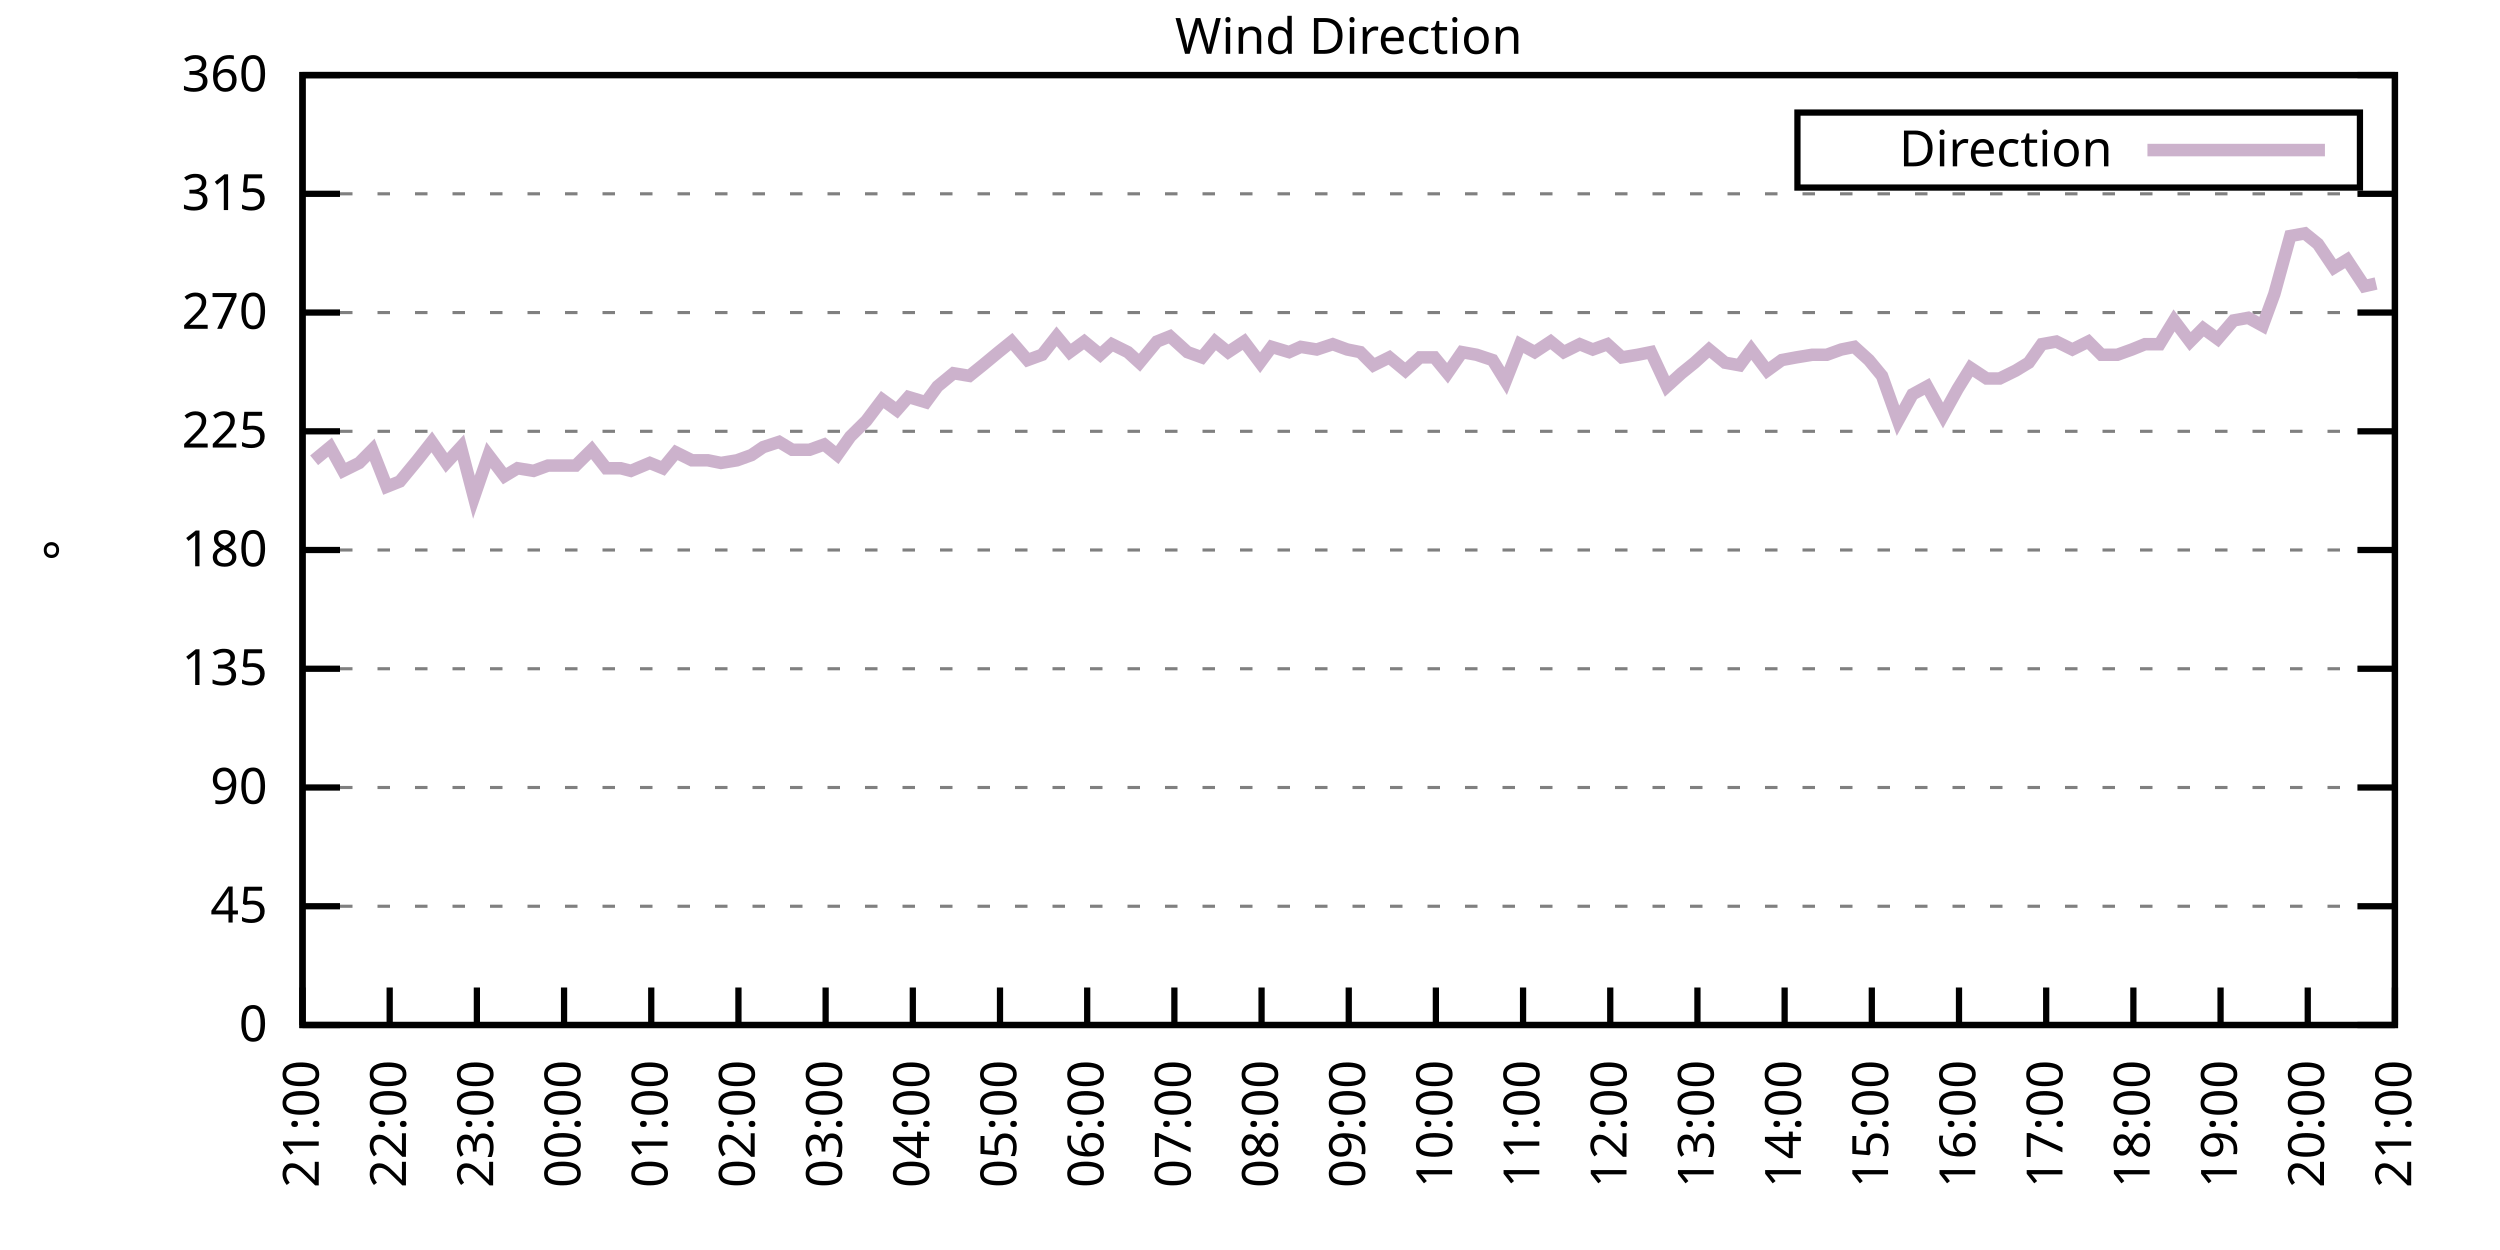
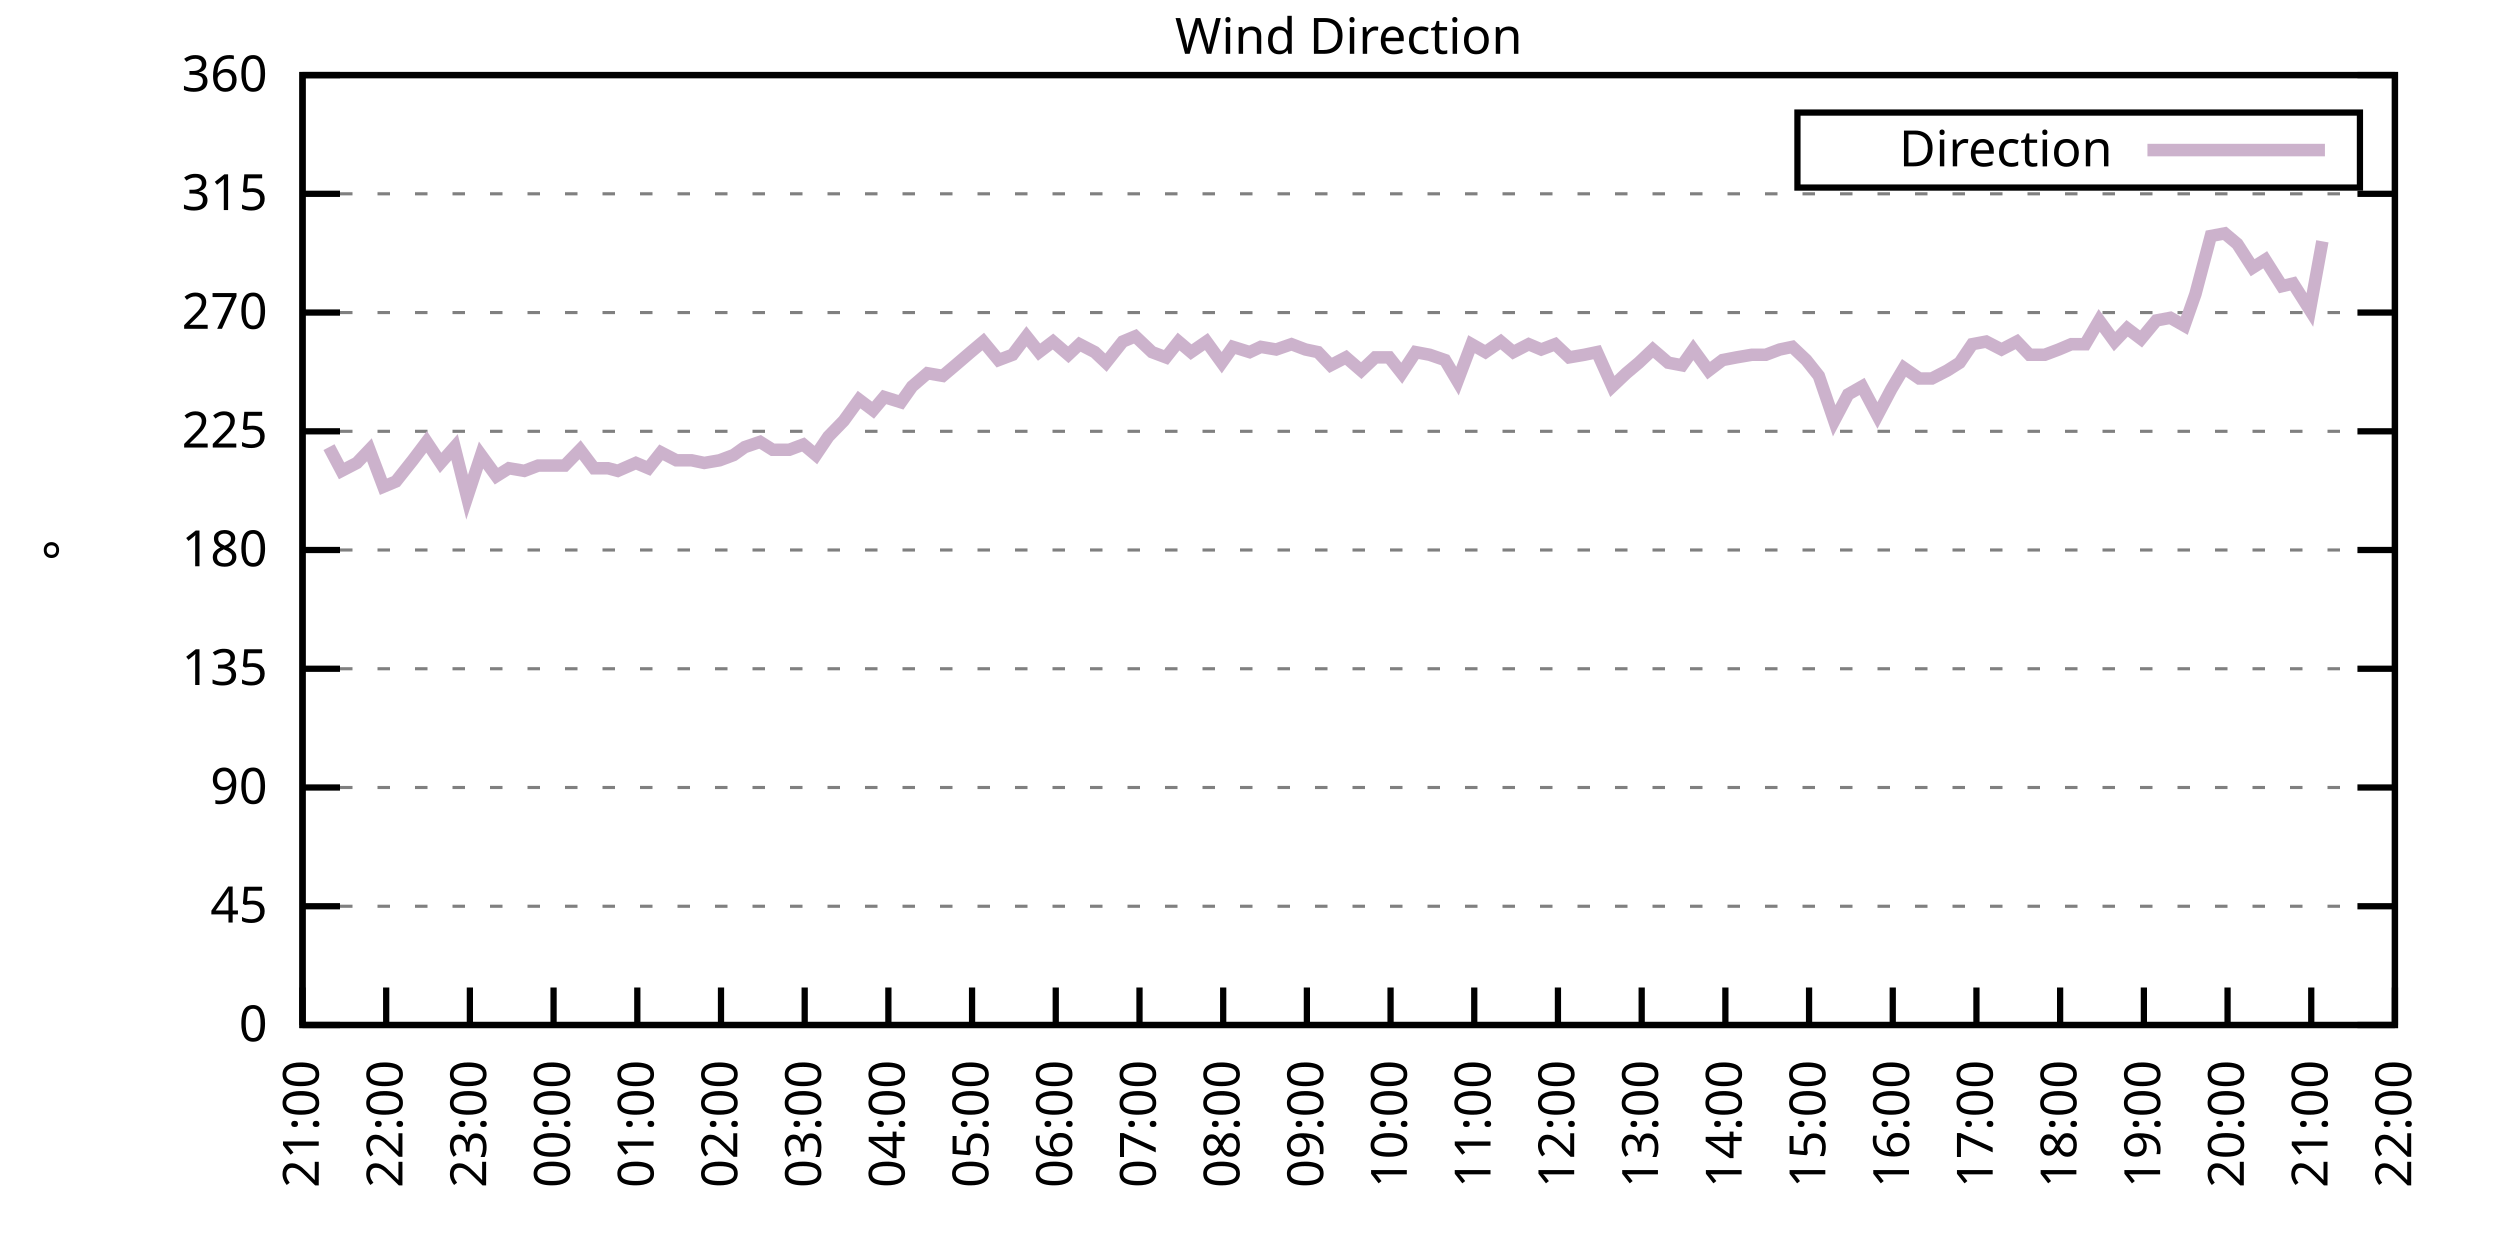
<svg xmlns="http://www.w3.org/2000/svg" xmlns:xlink="http://www.w3.org/1999/xlink" width="400" height="200" viewBox="0 0 400 200">
  <g id="gnuplot_canvas">
    <rect x="0" y="0" width="400" height="200" fill="none" />
    <defs>
      <circle id="gpDot" r="0.5" stroke-width="0.5" stroke="currentColor" />
      <path id="gpPt0" stroke-width="0.333" stroke="currentColor" d="M-1,0 h2 M0,-1 v2" />
      <path id="gpPt1" stroke-width="0.333" stroke="currentColor" d="M-1,-1 L1,1 M1,-1 L-1,1" />
      <path id="gpPt2" stroke-width="0.333" stroke="currentColor" d="M-1,0 L1,0 M0,-1 L0,1 M-1,-1 L1,1 M-1,1 L1,-1" />
      <rect id="gpPt3" stroke-width="0.333" stroke="currentColor" x="-1" y="-1" width="2" height="2" />
      <rect id="gpPt4" stroke-width="0.333" stroke="currentColor" fill="currentColor" x="-1" y="-1" width="2" height="2" />
      <circle id="gpPt5" stroke-width="0.333" stroke="currentColor" cx="0" cy="0" r="1" />
      <use xlink:href="#gpPt5" id="gpPt6" fill="currentColor" stroke="none" />
      <path id="gpPt7" stroke-width="0.333" stroke="currentColor" d="M0,-1.33 L-1.33,0.67 L1.33,0.67 z" />
      <use xlink:href="#gpPt7" id="gpPt8" fill="currentColor" stroke="none" />
      <use xlink:href="#gpPt7" id="gpPt9" stroke="currentColor" transform="rotate(180)" />
      <use xlink:href="#gpPt9" id="gpPt10" fill="currentColor" stroke="none" />
      <use xlink:href="#gpPt3" id="gpPt11" stroke="currentColor" transform="rotate(45)" />
      <use xlink:href="#gpPt11" id="gpPt12" fill="currentColor" stroke="none" />
      <path id="gpPt13" stroke-width="0.333" stroke="currentColor" d="M0,1.330 L1.265,0.411 L0.782,-1.067 L-0.782,-1.076 L-1.265,0.411 z" />
      <use xlink:href="#gpPt13" id="gpPt14" fill="currentColor" stroke="none" />
      <filter id="textbox" filterUnits="objectBoundingBox" x="0" y="0" height="1" width="1">
        <feFlood flood-color="white" flood-opacity="1" result="bgnd" />
        <feComposite in="SourceGraphic" in2="bgnd" operator="atop" />
      </filter>
      <filter id="greybox" filterUnits="objectBoundingBox" x="0" y="0" height="1" width="1">
        <feFlood flood-color="lightgrey" flood-opacity="1" result="grey" />
        <feComposite in="SourceGraphic" in2="grey" operator="atop" />
      </filter>
    </defs>
    <g fill="none" color="white" stroke="currentColor" stroke-width="1.00" stroke-linecap="butt" stroke-linejoin="miter">
</g>
    <g fill="none" color="black" stroke="currentColor" stroke-width="1.00" stroke-linecap="butt" stroke-linejoin="miter">
      <g stroke="none" shape-rendering="crispEdges">
        <polygon fill="rgb(255, 255, 255)" points="48.40,164.00 383.18,164.00 383.18,12.02 48.40,12.02 " />
      </g>
    </g>
    <g fill="none" color="black" stroke="currentColor" stroke-width="1.00" stroke-linecap="butt" stroke-linejoin="miter">
</g>
    <g fill="none" color="black" stroke="black" stroke-width="0.50" stroke-linecap="butt" stroke-linejoin="miter">
</g>
    <g fill="none" color="gray" stroke="currentColor" stroke-width="0.50" stroke-linecap="butt" stroke-linejoin="miter">
      <path stroke="gray" stroke-dasharray="2,4" class="gridline" d="M48.40,164.00 L383.19,164.00  " />
    </g>
    <g fill="none" color="gray" stroke="gray" stroke-width="1.00" stroke-linecap="butt" stroke-linejoin="miter">
</g>
    <g fill="none" color="black" stroke="currentColor" stroke-width="1.00" stroke-linecap="butt" stroke-linejoin="miter">
      <path stroke="black" d="M48.40,164.00 L54.40,164.00 M383.19,164.00 L377.19,164.00  " />
      <g transform="translate(42.80,166.60)" stroke="none" fill="black" font-family="Sans" font-size="8.00" text-anchor="end">
        <text>
          <tspan font-family="Sans"> 0</tspan>
        </text>
      </g>
    </g>
    <g fill="none" color="black" stroke="currentColor" stroke-width="1.00" stroke-linecap="butt" stroke-linejoin="miter">
</g>
    <g fill="none" color="black" stroke="black" stroke-width="0.50" stroke-linecap="butt" stroke-linejoin="miter">
</g>
    <g fill="none" color="gray" stroke="currentColor" stroke-width="0.50" stroke-linecap="butt" stroke-linejoin="miter">
      <path stroke="gray" stroke-dasharray="2,4" class="gridline" d="M48.40,145.00 L383.19,145.00  " />
    </g>
    <g fill="none" color="gray" stroke="gray" stroke-width="1.00" stroke-linecap="butt" stroke-linejoin="miter">
</g>
    <g fill="none" color="black" stroke="currentColor" stroke-width="1.00" stroke-linecap="butt" stroke-linejoin="miter">
      <path stroke="black" d="M48.40,145.00 L54.40,145.00 M383.19,145.00 L377.19,145.00  " />
      <g transform="translate(42.80,147.60)" stroke="none" fill="black" font-family="Sans" font-size="8.00" text-anchor="end">
        <text>
          <tspan font-family="Sans"> 45</tspan>
        </text>
      </g>
    </g>
    <g fill="none" color="black" stroke="currentColor" stroke-width="1.00" stroke-linecap="butt" stroke-linejoin="miter">
</g>
    <g fill="none" color="black" stroke="black" stroke-width="0.50" stroke-linecap="butt" stroke-linejoin="miter">
</g>
    <g fill="none" color="gray" stroke="currentColor" stroke-width="0.50" stroke-linecap="butt" stroke-linejoin="miter">
      <path stroke="gray" stroke-dasharray="2,4" class="gridline" d="M48.40,126.00 L383.19,126.00  " />
    </g>
    <g fill="none" color="gray" stroke="gray" stroke-width="1.00" stroke-linecap="butt" stroke-linejoin="miter">
</g>
    <g fill="none" color="black" stroke="currentColor" stroke-width="1.00" stroke-linecap="butt" stroke-linejoin="miter">
      <path stroke="black" d="M48.40,126.00 L54.40,126.00 M383.19,126.00 L377.19,126.00  " />
      <g transform="translate(42.80,128.60)" stroke="none" fill="black" font-family="Sans" font-size="8.00" text-anchor="end">
        <text>
          <tspan font-family="Sans"> 90</tspan>
        </text>
      </g>
    </g>
    <g fill="none" color="black" stroke="currentColor" stroke-width="1.00" stroke-linecap="butt" stroke-linejoin="miter">
</g>
    <g fill="none" color="black" stroke="black" stroke-width="0.50" stroke-linecap="butt" stroke-linejoin="miter">
</g>
    <g fill="none" color="gray" stroke="currentColor" stroke-width="0.50" stroke-linecap="butt" stroke-linejoin="miter">
      <path stroke="gray" stroke-dasharray="2,4" class="gridline" d="M48.40,107.00 L383.19,107.00  " />
    </g>
    <g fill="none" color="gray" stroke="gray" stroke-width="1.00" stroke-linecap="butt" stroke-linejoin="miter">
</g>
    <g fill="none" color="black" stroke="currentColor" stroke-width="1.00" stroke-linecap="butt" stroke-linejoin="miter">
      <path stroke="black" d="M48.40,107.00 L54.40,107.00 M383.19,107.00 L377.19,107.00  " />
      <g transform="translate(42.80,109.60)" stroke="none" fill="black" font-family="Sans" font-size="8.00" text-anchor="end">
        <text>
          <tspan font-family="Sans"> 135</tspan>
        </text>
      </g>
    </g>
    <g fill="none" color="black" stroke="currentColor" stroke-width="1.00" stroke-linecap="butt" stroke-linejoin="miter">
</g>
    <g fill="none" color="black" stroke="black" stroke-width="0.50" stroke-linecap="butt" stroke-linejoin="miter">
</g>
    <g fill="none" color="gray" stroke="currentColor" stroke-width="0.50" stroke-linecap="butt" stroke-linejoin="miter">
      <path stroke="gray" stroke-dasharray="2,4" class="gridline" d="M48.40,88.00 L383.19,88.00  " />
    </g>
    <g fill="none" color="gray" stroke="gray" stroke-width="1.00" stroke-linecap="butt" stroke-linejoin="miter">
</g>
    <g fill="none" color="black" stroke="currentColor" stroke-width="1.00" stroke-linecap="butt" stroke-linejoin="miter">
      <path stroke="black" d="M48.40,88.00 L54.40,88.00 M383.19,88.00 L377.19,88.00  " />
      <g transform="translate(42.80,90.60)" stroke="none" fill="black" font-family="Sans" font-size="8.00" text-anchor="end">
        <text>
          <tspan font-family="Sans"> 180</tspan>
        </text>
      </g>
    </g>
    <g fill="none" color="black" stroke="currentColor" stroke-width="1.00" stroke-linecap="butt" stroke-linejoin="miter">
</g>
    <g fill="none" color="black" stroke="black" stroke-width="0.50" stroke-linecap="butt" stroke-linejoin="miter">
</g>
    <g fill="none" color="gray" stroke="currentColor" stroke-width="0.50" stroke-linecap="butt" stroke-linejoin="miter">
      <path stroke="gray" stroke-dasharray="2,4" class="gridline" d="M48.40,69.01 L383.19,69.01  " />
    </g>
    <g fill="none" color="gray" stroke="gray" stroke-width="1.00" stroke-linecap="butt" stroke-linejoin="miter">
</g>
    <g fill="none" color="black" stroke="currentColor" stroke-width="1.00" stroke-linecap="butt" stroke-linejoin="miter">
      <path stroke="black" d="M48.40,69.01 L54.40,69.01 M383.19,69.01 L377.19,69.01  " />
      <g transform="translate(42.80,71.61)" stroke="none" fill="black" font-family="Sans" font-size="8.00" text-anchor="end">
        <text>
          <tspan font-family="Sans"> 225</tspan>
        </text>
      </g>
    </g>
    <g fill="none" color="black" stroke="currentColor" stroke-width="1.00" stroke-linecap="butt" stroke-linejoin="miter">
</g>
    <g fill="none" color="black" stroke="black" stroke-width="0.50" stroke-linecap="butt" stroke-linejoin="miter">
</g>
    <g fill="none" color="gray" stroke="currentColor" stroke-width="0.50" stroke-linecap="butt" stroke-linejoin="miter">
      <path stroke="gray" stroke-dasharray="2,4" class="gridline" d="M48.40,50.01 L383.19,50.01  " />
    </g>
    <g fill="none" color="gray" stroke="gray" stroke-width="1.00" stroke-linecap="butt" stroke-linejoin="miter">
</g>
    <g fill="none" color="black" stroke="currentColor" stroke-width="1.00" stroke-linecap="butt" stroke-linejoin="miter">
      <path stroke="black" d="M48.40,50.01 L54.40,50.01 M383.19,50.01 L377.19,50.01  " />
      <g transform="translate(42.80,52.61)" stroke="none" fill="black" font-family="Sans" font-size="8.00" text-anchor="end">
        <text>
          <tspan font-family="Sans"> 270</tspan>
        </text>
      </g>
    </g>
    <g fill="none" color="black" stroke="currentColor" stroke-width="1.00" stroke-linecap="butt" stroke-linejoin="miter">
</g>
    <g fill="none" color="black" stroke="black" stroke-width="0.50" stroke-linecap="butt" stroke-linejoin="miter">
</g>
    <g fill="none" color="gray" stroke="currentColor" stroke-width="0.50" stroke-linecap="butt" stroke-linejoin="miter">
      <path stroke="gray" stroke-dasharray="2,4" class="gridline" d="M48.40,31.01 L383.19,31.01  " />
    </g>
    <g fill="none" color="gray" stroke="gray" stroke-width="1.00" stroke-linecap="butt" stroke-linejoin="miter">
</g>
    <g fill="none" color="black" stroke="currentColor" stroke-width="1.00" stroke-linecap="butt" stroke-linejoin="miter">
      <path stroke="black" d="M48.40,31.01 L54.40,31.01 M383.19,31.01 L377.19,31.01  " />
      <g transform="translate(42.80,33.61)" stroke="none" fill="black" font-family="Sans" font-size="8.00" text-anchor="end">
        <text>
          <tspan font-family="Sans"> 315</tspan>
        </text>
      </g>
    </g>
    <g fill="none" color="black" stroke="currentColor" stroke-width="1.00" stroke-linecap="butt" stroke-linejoin="miter">
</g>
    <g fill="none" color="black" stroke="black" stroke-width="0.50" stroke-linecap="butt" stroke-linejoin="miter">
</g>
    <g fill="none" color="gray" stroke="currentColor" stroke-width="0.50" stroke-linecap="butt" stroke-linejoin="miter">
      <path stroke="gray" stroke-dasharray="2,4" class="gridline" d="M48.40,12.01 L383.19,12.01  " />
    </g>
    <g fill="none" color="gray" stroke="gray" stroke-width="1.00" stroke-linecap="butt" stroke-linejoin="miter">
</g>
    <g fill="none" color="black" stroke="currentColor" stroke-width="1.00" stroke-linecap="butt" stroke-linejoin="miter">
      <path stroke="black" d="M48.40,12.01 L54.40,12.01 M383.19,12.01 L377.19,12.01  " />
      <g transform="translate(42.80,14.61)" stroke="none" fill="black" font-family="Sans" font-size="8.00" text-anchor="end">
        <text>
          <tspan font-family="Sans"> 360</tspan>
        </text>
      </g>
    </g>
    <g fill="none" color="black" stroke="currentColor" stroke-width="1.00" stroke-linecap="butt" stroke-linejoin="miter">
      <path stroke="black" d="M48.40,164.00 L48.40,158.00  " />
      <g transform="translate(51.00,169.60) rotate(270.00)" stroke="none" fill="black" font-family="Sans" font-size="8.00" text-anchor="end">
        <text>
          <tspan font-family="Sans">21:00</tspan>
        </text>
      </g>
    </g>
    <g fill="none" color="black" stroke="currentColor" stroke-width="1.00" stroke-linecap="butt" stroke-linejoin="miter">
-       <path stroke="black" d="M62.35,164.00 L62.35,158.00  " />
-       <g transform="translate(64.95,169.60) rotate(270.00)" stroke="none" fill="black" font-family="Sans" font-size="8.00" text-anchor="end">
+       <path stroke="black" d="M61.79,164.00 L61.79,158.00  " />
+       <g transform="translate(64.39,169.60) rotate(270.00)" stroke="none" fill="black" font-family="Sans" font-size="8.00" text-anchor="end">
        <text>
          <tspan font-family="Sans">22:00</tspan>
        </text>
      </g>
    </g>
    <g fill="none" color="black" stroke="currentColor" stroke-width="1.00" stroke-linecap="butt" stroke-linejoin="miter">
-       <path stroke="black" d="M76.30,164.00 L76.30,158.00  " />
-       <g transform="translate(78.90,169.60) rotate(270.00)" stroke="none" fill="black" font-family="Sans" font-size="8.00" text-anchor="end">
+       <path stroke="black" d="M75.18,164.00 L75.18,158.00  " />
+       <g transform="translate(77.78,169.60) rotate(270.00)" stroke="none" fill="black" font-family="Sans" font-size="8.00" text-anchor="end">
        <text>
          <tspan font-family="Sans">23:00</tspan>
        </text>
      </g>
    </g>
    <g fill="none" color="black" stroke="currentColor" stroke-width="1.00" stroke-linecap="butt" stroke-linejoin="miter">
-       <path stroke="black" d="M90.25,164.00 L90.25,158.00  " />
-       <g transform="translate(92.85,169.60) rotate(270.00)" stroke="none" fill="black" font-family="Sans" font-size="8.00" text-anchor="end">
+       <path stroke="black" d="M88.57,164.00 L88.57,158.00  " />
+       <g transform="translate(91.17,169.60) rotate(270.00)" stroke="none" fill="black" font-family="Sans" font-size="8.00" text-anchor="end">
        <text>
          <tspan font-family="Sans">00:00</tspan>
        </text>
      </g>
    </g>
    <g fill="none" color="black" stroke="currentColor" stroke-width="1.00" stroke-linecap="butt" stroke-linejoin="miter">
-       <path stroke="black" d="M104.20,164.00 L104.20,158.00  " />
-       <g transform="translate(106.80,169.60) rotate(270.00)" stroke="none" fill="black" font-family="Sans" font-size="8.00" text-anchor="end">
+       <path stroke="black" d="M101.97,164.00 L101.97,158.00  " />
+       <g transform="translate(104.57,169.60) rotate(270.00)" stroke="none" fill="black" font-family="Sans" font-size="8.00" text-anchor="end">
        <text>
          <tspan font-family="Sans">01:00</tspan>
        </text>
      </g>
    </g>
    <g fill="none" color="black" stroke="currentColor" stroke-width="1.00" stroke-linecap="butt" stroke-linejoin="miter">
-       <path stroke="black" d="M118.15,164.00 L118.15,158.00  " />
-       <g transform="translate(120.75,169.60) rotate(270.00)" stroke="none" fill="black" font-family="Sans" font-size="8.00" text-anchor="end">
+       <path stroke="black" d="M115.36,164.00 L115.36,158.00  " />
+       <g transform="translate(117.96,169.60) rotate(270.00)" stroke="none" fill="black" font-family="Sans" font-size="8.00" text-anchor="end">
        <text>
          <tspan font-family="Sans">02:00</tspan>
        </text>
      </g>
    </g>
    <g fill="none" color="black" stroke="currentColor" stroke-width="1.00" stroke-linecap="butt" stroke-linejoin="miter">
-       <path stroke="black" d="M132.10,164.00 L132.10,158.00  " />
-       <g transform="translate(134.70,169.60) rotate(270.00)" stroke="none" fill="black" font-family="Sans" font-size="8.00" text-anchor="end">
+       <path stroke="black" d="M128.75,164.00 L128.75,158.00  " />
+       <g transform="translate(131.35,169.60) rotate(270.00)" stroke="none" fill="black" font-family="Sans" font-size="8.00" text-anchor="end">
        <text>
          <tspan font-family="Sans">03:00</tspan>
        </text>
      </g>
    </g>
    <g fill="none" color="black" stroke="currentColor" stroke-width="1.00" stroke-linecap="butt" stroke-linejoin="miter">
-       <path stroke="black" d="M146.05,164.00 L146.05,158.00  " />
-       <g transform="translate(148.65,169.60) rotate(270.00)" stroke="none" fill="black" font-family="Sans" font-size="8.00" text-anchor="end">
+       <path stroke="black" d="M142.14,164.00 L142.14,158.00  " />
+       <g transform="translate(144.74,169.60) rotate(270.00)" stroke="none" fill="black" font-family="Sans" font-size="8.00" text-anchor="end">
        <text>
          <tspan font-family="Sans">04:00</tspan>
        </text>
      </g>
    </g>
    <g fill="none" color="black" stroke="currentColor" stroke-width="1.00" stroke-linecap="butt" stroke-linejoin="miter">
-       <path stroke="black" d="M160.00,164.00 L160.00,158.00  " />
-       <g transform="translate(162.60,169.60) rotate(270.00)" stroke="none" fill="black" font-family="Sans" font-size="8.00" text-anchor="end">
+       <path stroke="black" d="M155.53,164.00 L155.53,158.00  " />
+       <g transform="translate(158.13,169.60) rotate(270.00)" stroke="none" fill="black" font-family="Sans" font-size="8.00" text-anchor="end">
        <text>
          <tspan font-family="Sans">05:00</tspan>
        </text>
      </g>
    </g>
    <g fill="none" color="black" stroke="currentColor" stroke-width="1.00" stroke-linecap="butt" stroke-linejoin="miter">
-       <path stroke="black" d="M173.95,164.00 L173.95,158.00  " />
-       <g transform="translate(176.55,169.60) rotate(270.00)" stroke="none" fill="black" font-family="Sans" font-size="8.00" text-anchor="end">
+       <path stroke="black" d="M168.92,164.00 L168.92,158.00  " />
+       <g transform="translate(171.52,169.60) rotate(270.00)" stroke="none" fill="black" font-family="Sans" font-size="8.00" text-anchor="end">
        <text>
          <tspan font-family="Sans">06:00</tspan>
        </text>
      </g>
    </g>
    <g fill="none" color="black" stroke="currentColor" stroke-width="1.00" stroke-linecap="butt" stroke-linejoin="miter">
-       <path stroke="black" d="M187.90,164.00 L187.90,158.00  " />
-       <g transform="translate(190.50,169.60) rotate(270.00)" stroke="none" fill="black" font-family="Sans" font-size="8.00" text-anchor="end">
+       <path stroke="black" d="M182.32,164.00 L182.32,158.00  " />
+       <g transform="translate(184.92,169.60) rotate(270.00)" stroke="none" fill="black" font-family="Sans" font-size="8.00" text-anchor="end">
        <text>
          <tspan font-family="Sans">07:00</tspan>
        </text>
      </g>
    </g>
    <g fill="none" color="black" stroke="currentColor" stroke-width="1.00" stroke-linecap="butt" stroke-linejoin="miter">
-       <path stroke="black" d="M201.85,164.00 L201.85,158.00  " />
-       <g transform="translate(204.45,169.60) rotate(270.00)" stroke="none" fill="black" font-family="Sans" font-size="8.00" text-anchor="end">
+       <path stroke="black" d="M195.71,164.00 L195.71,158.00  " />
+       <g transform="translate(198.31,169.60) rotate(270.00)" stroke="none" fill="black" font-family="Sans" font-size="8.00" text-anchor="end">
        <text>
          <tspan font-family="Sans">08:00</tspan>
        </text>
      </g>
    </g>
    <g fill="none" color="black" stroke="currentColor" stroke-width="1.00" stroke-linecap="butt" stroke-linejoin="miter">
-       <path stroke="black" d="M215.80,164.00 L215.80,158.00  " />
-       <g transform="translate(218.40,169.60) rotate(270.00)" stroke="none" fill="black" font-family="Sans" font-size="8.00" text-anchor="end">
+       <path stroke="black" d="M209.10,164.00 L209.10,158.00  " />
+       <g transform="translate(211.70,169.60) rotate(270.00)" stroke="none" fill="black" font-family="Sans" font-size="8.00" text-anchor="end">
        <text>
          <tspan font-family="Sans">09:00</tspan>
        </text>
      </g>
    </g>
    <g fill="none" color="black" stroke="currentColor" stroke-width="1.00" stroke-linecap="butt" stroke-linejoin="miter">
-       <path stroke="black" d="M229.74,164.00 L229.74,158.00  " />
-       <g transform="translate(232.34,169.60) rotate(270.00)" stroke="none" fill="black" font-family="Sans" font-size="8.00" text-anchor="end">
+       <path stroke="black" d="M222.49,164.00 L222.49,158.00  " />
+       <g transform="translate(225.09,169.60) rotate(270.00)" stroke="none" fill="black" font-family="Sans" font-size="8.00" text-anchor="end">
        <text>
          <tspan font-family="Sans">10:00</tspan>
        </text>
      </g>
    </g>
    <g fill="none" color="black" stroke="currentColor" stroke-width="1.00" stroke-linecap="butt" stroke-linejoin="miter">
-       <path stroke="black" d="M243.69,164.00 L243.69,158.00  " />
-       <g transform="translate(246.29,169.60) rotate(270.00)" stroke="none" fill="black" font-family="Sans" font-size="8.00" text-anchor="end">
+       <path stroke="black" d="M235.88,164.00 L235.88,158.00  " />
+       <g transform="translate(238.48,169.60) rotate(270.00)" stroke="none" fill="black" font-family="Sans" font-size="8.00" text-anchor="end">
        <text>
          <tspan font-family="Sans">11:00</tspan>
        </text>
      </g>
    </g>
    <g fill="none" color="black" stroke="currentColor" stroke-width="1.00" stroke-linecap="butt" stroke-linejoin="miter">
-       <path stroke="black" d="M257.64,164.00 L257.64,158.00  " />
-       <g transform="translate(260.24,169.60) rotate(270.00)" stroke="none" fill="black" font-family="Sans" font-size="8.00" text-anchor="end">
+       <path stroke="black" d="M249.27,164.00 L249.27,158.00  " />
+       <g transform="translate(251.87,169.60) rotate(270.00)" stroke="none" fill="black" font-family="Sans" font-size="8.00" text-anchor="end">
        <text>
          <tspan font-family="Sans">12:00</tspan>
        </text>
      </g>
    </g>
    <g fill="none" color="black" stroke="currentColor" stroke-width="1.00" stroke-linecap="butt" stroke-linejoin="miter">
-       <path stroke="black" d="M271.59,164.00 L271.59,158.00  " />
-       <g transform="translate(274.19,169.60) rotate(270.00)" stroke="none" fill="black" font-family="Sans" font-size="8.00" text-anchor="end">
+       <path stroke="black" d="M262.67,164.00 L262.67,158.00  " />
+       <g transform="translate(265.27,169.60) rotate(270.00)" stroke="none" fill="black" font-family="Sans" font-size="8.00" text-anchor="end">
        <text>
          <tspan font-family="Sans">13:00</tspan>
        </text>
      </g>
    </g>
    <g fill="none" color="black" stroke="currentColor" stroke-width="1.00" stroke-linecap="butt" stroke-linejoin="miter">
-       <path stroke="black" d="M285.54,164.00 L285.54,158.00  " />
-       <g transform="translate(288.14,169.60) rotate(270.00)" stroke="none" fill="black" font-family="Sans" font-size="8.00" text-anchor="end">
+       <path stroke="black" d="M276.06,164.00 L276.06,158.00  " />
+       <g transform="translate(278.66,169.60) rotate(270.00)" stroke="none" fill="black" font-family="Sans" font-size="8.00" text-anchor="end">
        <text>
          <tspan font-family="Sans">14:00</tspan>
        </text>
      </g>
    </g>
    <g fill="none" color="black" stroke="currentColor" stroke-width="1.00" stroke-linecap="butt" stroke-linejoin="miter">
-       <path stroke="black" d="M299.49,164.00 L299.49,158.00  " />
-       <g transform="translate(302.09,169.60) rotate(270.00)" stroke="none" fill="black" font-family="Sans" font-size="8.00" text-anchor="end">
+       <path stroke="black" d="M289.45,164.00 L289.45,158.00  " />
+       <g transform="translate(292.05,169.60) rotate(270.00)" stroke="none" fill="black" font-family="Sans" font-size="8.00" text-anchor="end">
        <text>
          <tspan font-family="Sans">15:00</tspan>
        </text>
      </g>
    </g>
    <g fill="none" color="black" stroke="currentColor" stroke-width="1.00" stroke-linecap="butt" stroke-linejoin="miter">
-       <path stroke="black" d="M313.44,164.00 L313.44,158.00  " />
-       <g transform="translate(316.04,169.60) rotate(270.00)" stroke="none" fill="black" font-family="Sans" font-size="8.00" text-anchor="end">
+       <path stroke="black" d="M302.84,164.00 L302.84,158.00  " />
+       <g transform="translate(305.44,169.60) rotate(270.00)" stroke="none" fill="black" font-family="Sans" font-size="8.00" text-anchor="end">
        <text>
          <tspan font-family="Sans">16:00</tspan>
        </text>
      </g>
    </g>
    <g fill="none" color="black" stroke="currentColor" stroke-width="1.00" stroke-linecap="butt" stroke-linejoin="miter">
-       <path stroke="black" d="M327.39,164.00 L327.39,158.00  " />
-       <g transform="translate(329.99,169.60) rotate(270.00)" stroke="none" fill="black" font-family="Sans" font-size="8.00" text-anchor="end">
+       <path stroke="black" d="M316.23,164.00 L316.23,158.00  " />
+       <g transform="translate(318.83,169.60) rotate(270.00)" stroke="none" fill="black" font-family="Sans" font-size="8.00" text-anchor="end">
        <text>
          <tspan font-family="Sans">17:00</tspan>
        </text>
      </g>
    </g>
    <g fill="none" color="black" stroke="currentColor" stroke-width="1.00" stroke-linecap="butt" stroke-linejoin="miter">
-       <path stroke="black" d="M341.34,164.00 L341.34,158.00  " />
-       <g transform="translate(343.94,169.60) rotate(270.00)" stroke="none" fill="black" font-family="Sans" font-size="8.00" text-anchor="end">
+       <path stroke="black" d="M329.62,164.00 L329.62,158.00  " />
+       <g transform="translate(332.22,169.60) rotate(270.00)" stroke="none" fill="black" font-family="Sans" font-size="8.00" text-anchor="end">
        <text>
          <tspan font-family="Sans">18:00</tspan>
        </text>
      </g>
    </g>
    <g fill="none" color="black" stroke="currentColor" stroke-width="1.00" stroke-linecap="butt" stroke-linejoin="miter">
-       <path stroke="black" d="M355.29,164.00 L355.29,158.00  " />
-       <g transform="translate(357.89,169.60) rotate(270.00)" stroke="none" fill="black" font-family="Sans" font-size="8.00" text-anchor="end">
+       <path stroke="black" d="M343.02,164.00 L343.02,158.00  " />
+       <g transform="translate(345.62,169.60) rotate(270.00)" stroke="none" fill="black" font-family="Sans" font-size="8.00" text-anchor="end">
        <text>
          <tspan font-family="Sans">19:00</tspan>
        </text>
      </g>
    </g>
    <g fill="none" color="black" stroke="currentColor" stroke-width="1.00" stroke-linecap="butt" stroke-linejoin="miter">
-       <path stroke="black" d="M369.24,164.00 L369.24,158.00  " />
-       <g transform="translate(371.84,169.60) rotate(270.00)" stroke="none" fill="black" font-family="Sans" font-size="8.00" text-anchor="end">
+       <path stroke="black" d="M356.41,164.00 L356.41,158.00  " />
+       <g transform="translate(359.01,169.60) rotate(270.00)" stroke="none" fill="black" font-family="Sans" font-size="8.00" text-anchor="end">
        <text>
          <tspan font-family="Sans">20:00</tspan>
+         </text>
+       </g>
+     </g>
+     <g fill="none" color="black" stroke="currentColor" stroke-width="1.00" stroke-linecap="butt" stroke-linejoin="miter">
+       <path stroke="black" d="M369.80,164.00 L369.80,158.00  " />
+       <g transform="translate(372.40,169.60) rotate(270.00)" stroke="none" fill="black" font-family="Sans" font-size="8.00" text-anchor="end">
+         <text>
+           <tspan font-family="Sans">21:00</tspan>
        </text>
      </g>
    </g>
    <g fill="none" color="black" stroke="currentColor" stroke-width="1.00" stroke-linecap="butt" stroke-linejoin="miter">
      <path stroke="black" d="M383.19,164.00 L383.19,158.00  " />
      <g transform="translate(385.79,169.60) rotate(270.00)" stroke="none" fill="black" font-family="Sans" font-size="8.00" text-anchor="end">
        <text>
-           <tspan font-family="Sans">21:00</tspan>
+           <tspan font-family="Sans">22:00</tspan>
        </text>
      </g>
    </g>
    <g fill="none" color="black" stroke="currentColor" stroke-width="1.00" stroke-linecap="butt" stroke-linejoin="miter">
</g>
    <g fill="none" color="black" stroke="currentColor" stroke-width="1.00" stroke-linecap="butt" stroke-linejoin="miter">
      <path stroke="black" d="M48.40,12.01 L48.40,164.00 L383.19,164.00 L383.19,12.01 L48.40,12.01 Z  " />
    </g>
    <g fill="none" color="black" stroke="currentColor" stroke-width="1.00" stroke-linecap="butt" stroke-linejoin="miter">
</g>
    <g fill="none" color="black" stroke="currentColor" stroke-width="1.00" stroke-linecap="butt" stroke-linejoin="miter">
      <path stroke="black" d="M287.59,30.01 L287.59,18.01 L377.59,18.01 L377.59,30.01 L287.59,30.01 Z  " />
    </g>
    <g id="Wind_direction_plot_1">
      <g fill="none" color="white" stroke="black" stroke-width="2.00" stroke-linecap="butt" stroke-linejoin="miter">
</g>
      <g fill="none" color="black" stroke="currentColor" stroke-width="2.00" stroke-linecap="butt" stroke-linejoin="miter">
        <g transform="translate(337.99,26.61)" stroke="none" fill="black" font-family="Sans" font-size="8.00" text-anchor="end">
          <text>
            <tspan font-family="Sans">Direction</tspan>
          </text>
        </g>
      </g>
      <g fill="none" color="black" stroke="currentColor" stroke-width="2.00" stroke-linecap="butt" stroke-linejoin="miter">
-         <path stroke="rgb(204, 178, 204)" d="M343.59,24.01 L371.99,24.01 M50.26,73.65 L52.82,71.54 L54.91,75.34 L57.47,74.07 L59.56,71.96 L61.88,77.87   L63.98,77.03 L66.77,73.65 L69.09,70.70 L71.42,74.07 L73.74,71.54 L75.83,79.56 L78.16,72.81 L80.72,76.18   L82.81,74.92 L85.37,75.34 L87.69,74.49 L90.02,74.49 L92.11,74.49 L94.67,71.96 L96.99,74.92 L99.32,74.92   L100.94,75.34 L103.97,74.07 L106.06,74.92 L108.15,72.38 L110.71,73.65 L113.27,73.65 L115.36,74.07 L117.92,73.65   L120.24,72.81 L122.10,71.54 L124.66,70.70 L126.75,71.96 L129.54,71.96 L131.87,71.12 L133.96,72.81 L136.05,69.85   L138.61,67.32 L141.16,63.94 L143.49,65.63 L145.35,63.52 L148.14,64.36 L150.00,61.83 L152.56,59.72 L155.11,60.14   L157.21,58.45 L159.76,56.34 L161.86,54.65 L164.41,57.61 L166.74,56.76 L169.06,53.81 L171.16,56.34 L173.48,54.65   L176.04,56.76 L177.90,55.07 L180.46,56.34 L182.32,58.03 L185.11,54.65 L187.20,53.81 L189.99,56.34 L192.31,57.18   L194.41,54.65 L196.50,56.34 L199.06,54.65 L201.61,58.03 L203.47,55.50 L206.26,56.34 L208.12,55.50 L210.68,55.92   L213.24,55.07 L215.56,55.92 L217.65,56.34 L219.75,58.45 L222.30,57.18 L224.86,59.30 L227.19,57.18 L229.51,57.18   L231.60,59.72 L233.93,56.34 L236.25,56.76 L238.81,57.61 L240.90,60.98 L243.23,55.07 L245.55,56.34 L248.11,54.65   L250.20,56.34 L252.76,55.07 L254.85,55.92 L257.18,55.07 L259.50,57.18 L262.06,56.76 L264.15,56.34 L266.71,61.83   L269.04,59.72 L271.13,58.03 L273.45,55.92 L276.01,58.03 L278.34,58.45 L280.20,55.92 L282.75,59.30 L285.08,57.61   L287.40,57.18 L289.96,56.76 L292.29,56.76 L294.61,55.92 L296.70,55.50 L299.03,57.61 L301.12,60.14 L303.68,67.32   L306.00,63.10 L308.33,61.83 L310.88,66.47 L313.21,62.25 L315.30,58.87 L317.86,60.56 L319.95,60.56 L322.51,59.30   L324.60,58.03 L326.69,55.07 L329.02,54.65 L331.58,55.92 L334.13,54.65 L336.23,56.76 L338.78,56.76 L341.11,55.92   L343.20,55.07 L345.53,55.07 L347.85,51.27 L350.41,54.65 L352.50,52.54 L354.83,54.23 L357.38,51.27 L359.71,50.85   L362.03,52.12 L363.89,47.05 L366.45,37.76 L368.78,37.34 L370.87,39.03 L373.43,42.83 L375.52,41.56 L378.31,45.79   L380.17,45.36  " />
+         <path stroke="rgb(204, 178, 204)" d="M343.59,24.01 L371.99,24.01 M52.64,71.54 L54.65,75.34 L57.10,74.07 L59.11,71.96 L61.35,77.87 L63.35,77.03   L66.03,73.65 L68.26,70.70 L70.50,74.07 L72.73,71.54 L74.74,79.56 L76.97,72.81 L79.42,76.18 L81.43,74.92   L83.89,75.34 L86.12,74.49 L88.35,74.49 L90.36,74.49 L92.82,71.96 L95.05,74.92 L97.28,74.92 L98.84,75.34   L101.74,74.07 L103.75,74.92 L105.76,72.38 L108.22,73.65 L110.67,73.65 L112.68,74.07 L115.13,73.65 L117.37,72.81   L119.15,71.54 L121.61,70.70 L123.62,71.96 L126.29,71.96 L128.53,71.12 L130.54,72.81 L132.54,69.85 L135.00,67.32   L137.45,63.94 L139.69,65.63 L141.47,63.52 L144.15,64.36 L145.94,61.83 L148.39,59.72 L150.85,60.14 L152.85,58.45   L155.31,56.34 L157.32,54.65 L159.77,57.61 L162.01,56.76 L164.24,53.81 L166.25,56.34 L168.48,54.65 L170.93,56.76   L172.72,55.07 L175.17,56.34 L176.96,58.03 L179.64,54.65 L181.65,53.81 L184.32,56.34 L186.56,57.18 L188.57,54.65   L190.57,56.34 L193.03,54.65 L195.48,58.03 L197.27,55.50 L199.95,56.34 L201.73,55.50 L204.19,55.92 L206.64,55.07   L208.88,55.92 L210.88,56.34 L212.89,58.45 L215.35,57.18 L217.80,59.30 L220.04,57.18 L222.27,57.18 L224.28,59.72   L226.51,56.34 L228.74,56.76 L231.20,57.61 L233.20,60.98 L235.44,55.07 L237.67,56.34 L240.12,54.65 L242.13,56.34   L244.59,55.07 L246.60,55.92 L248.83,55.07 L251.06,57.18 L253.51,56.76 L255.52,56.34 L257.98,61.83 L260.21,59.72   L262.22,58.03 L264.45,55.92 L266.91,58.03 L269.14,58.45 L270.92,55.92 L273.38,59.30 L275.61,57.61 L277.84,57.18   L280.30,56.76 L282.53,56.76 L284.76,55.92 L286.77,55.50 L289.00,57.61 L291.01,60.14 L293.47,67.32 L295.70,63.10   L297.93,61.83 L300.39,66.47 L302.62,62.25 L304.63,58.87 L307.08,60.56 L309.09,60.56 L311.54,59.30 L313.55,58.03   L315.56,55.07 L317.79,54.65 L320.25,55.92 L322.70,54.65 L324.71,56.76 L327.17,56.76 L329.40,55.92 L331.41,55.07   L333.64,55.07 L335.87,51.27 L338.33,54.65 L340.34,52.54 L342.57,54.23 L345.02,51.27 L347.26,50.85 L349.49,52.12   L351.27,47.05 L353.73,37.76 L355.96,37.34 L357.97,39.03 L360.42,42.83 L362.43,41.56 L365.11,45.79 L366.90,45.36   L369.58,49.59 L371.58,38.61  " />
      </g>
    </g>
    <g fill="none" color="black" stroke="currentColor" stroke-width="2.00" stroke-linecap="butt" stroke-linejoin="miter">
</g>
    <g fill="none" color="black" stroke="black" stroke-width="1.00" stroke-linecap="butt" stroke-linejoin="miter">
</g>
    <g fill="none" color="black" stroke="currentColor" stroke-width="1.00" stroke-linecap="butt" stroke-linejoin="miter">
      <path stroke="black" d="M48.40,12.01 L48.40,164.00 L383.19,164.00 L383.19,12.01 L48.40,12.01 Z  " />
      <g transform="translate(12.80,88.01) rotate(270.00)" stroke="none" fill="black" font-family="Sans" font-size="8.00" text-anchor="middle">
        <text>
          <tspan font-family="Sans">°</tspan>
        </text>
      </g>
    </g>
    <g fill="none" color="black" stroke="currentColor" stroke-width="1.00" stroke-linecap="butt" stroke-linejoin="miter">
</g>
    <g fill="none" color="black" stroke="currentColor" stroke-width="1.00" stroke-linecap="butt" stroke-linejoin="miter">
      <g transform="translate(215.79,8.61)" stroke="none" fill="black" font-family="Sans" font-size="8.00" text-anchor="middle">
        <text>
          <tspan font-family="Sans">Wind Direction</tspan>
        </text>
      </g>
    </g>
    <g fill="none" color="black" stroke="currentColor" stroke-width="1.00" stroke-linecap="butt" stroke-linejoin="miter">
</g>
  </g>
</svg>
